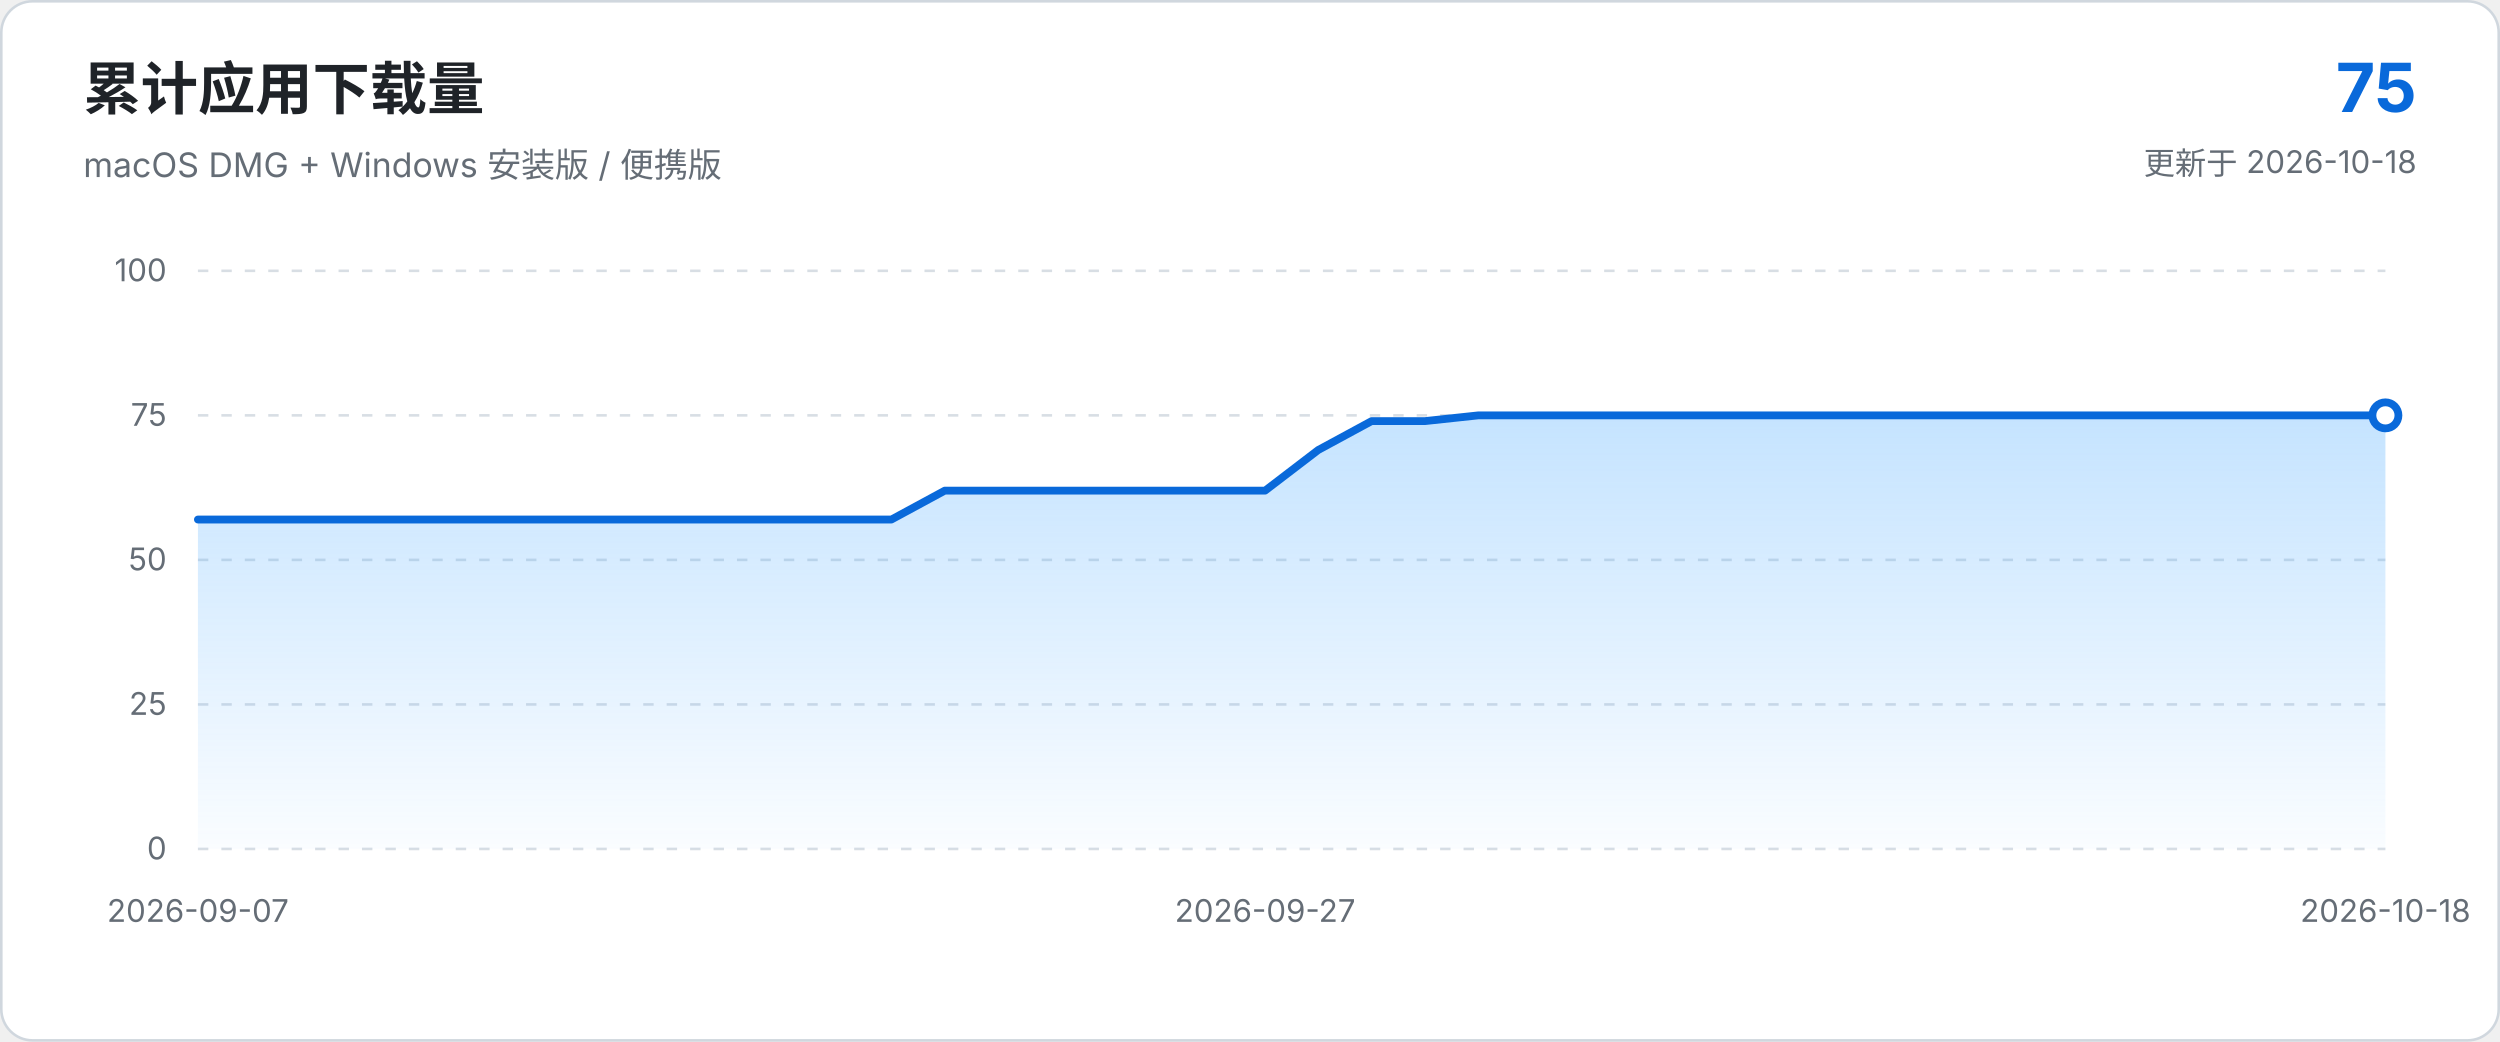
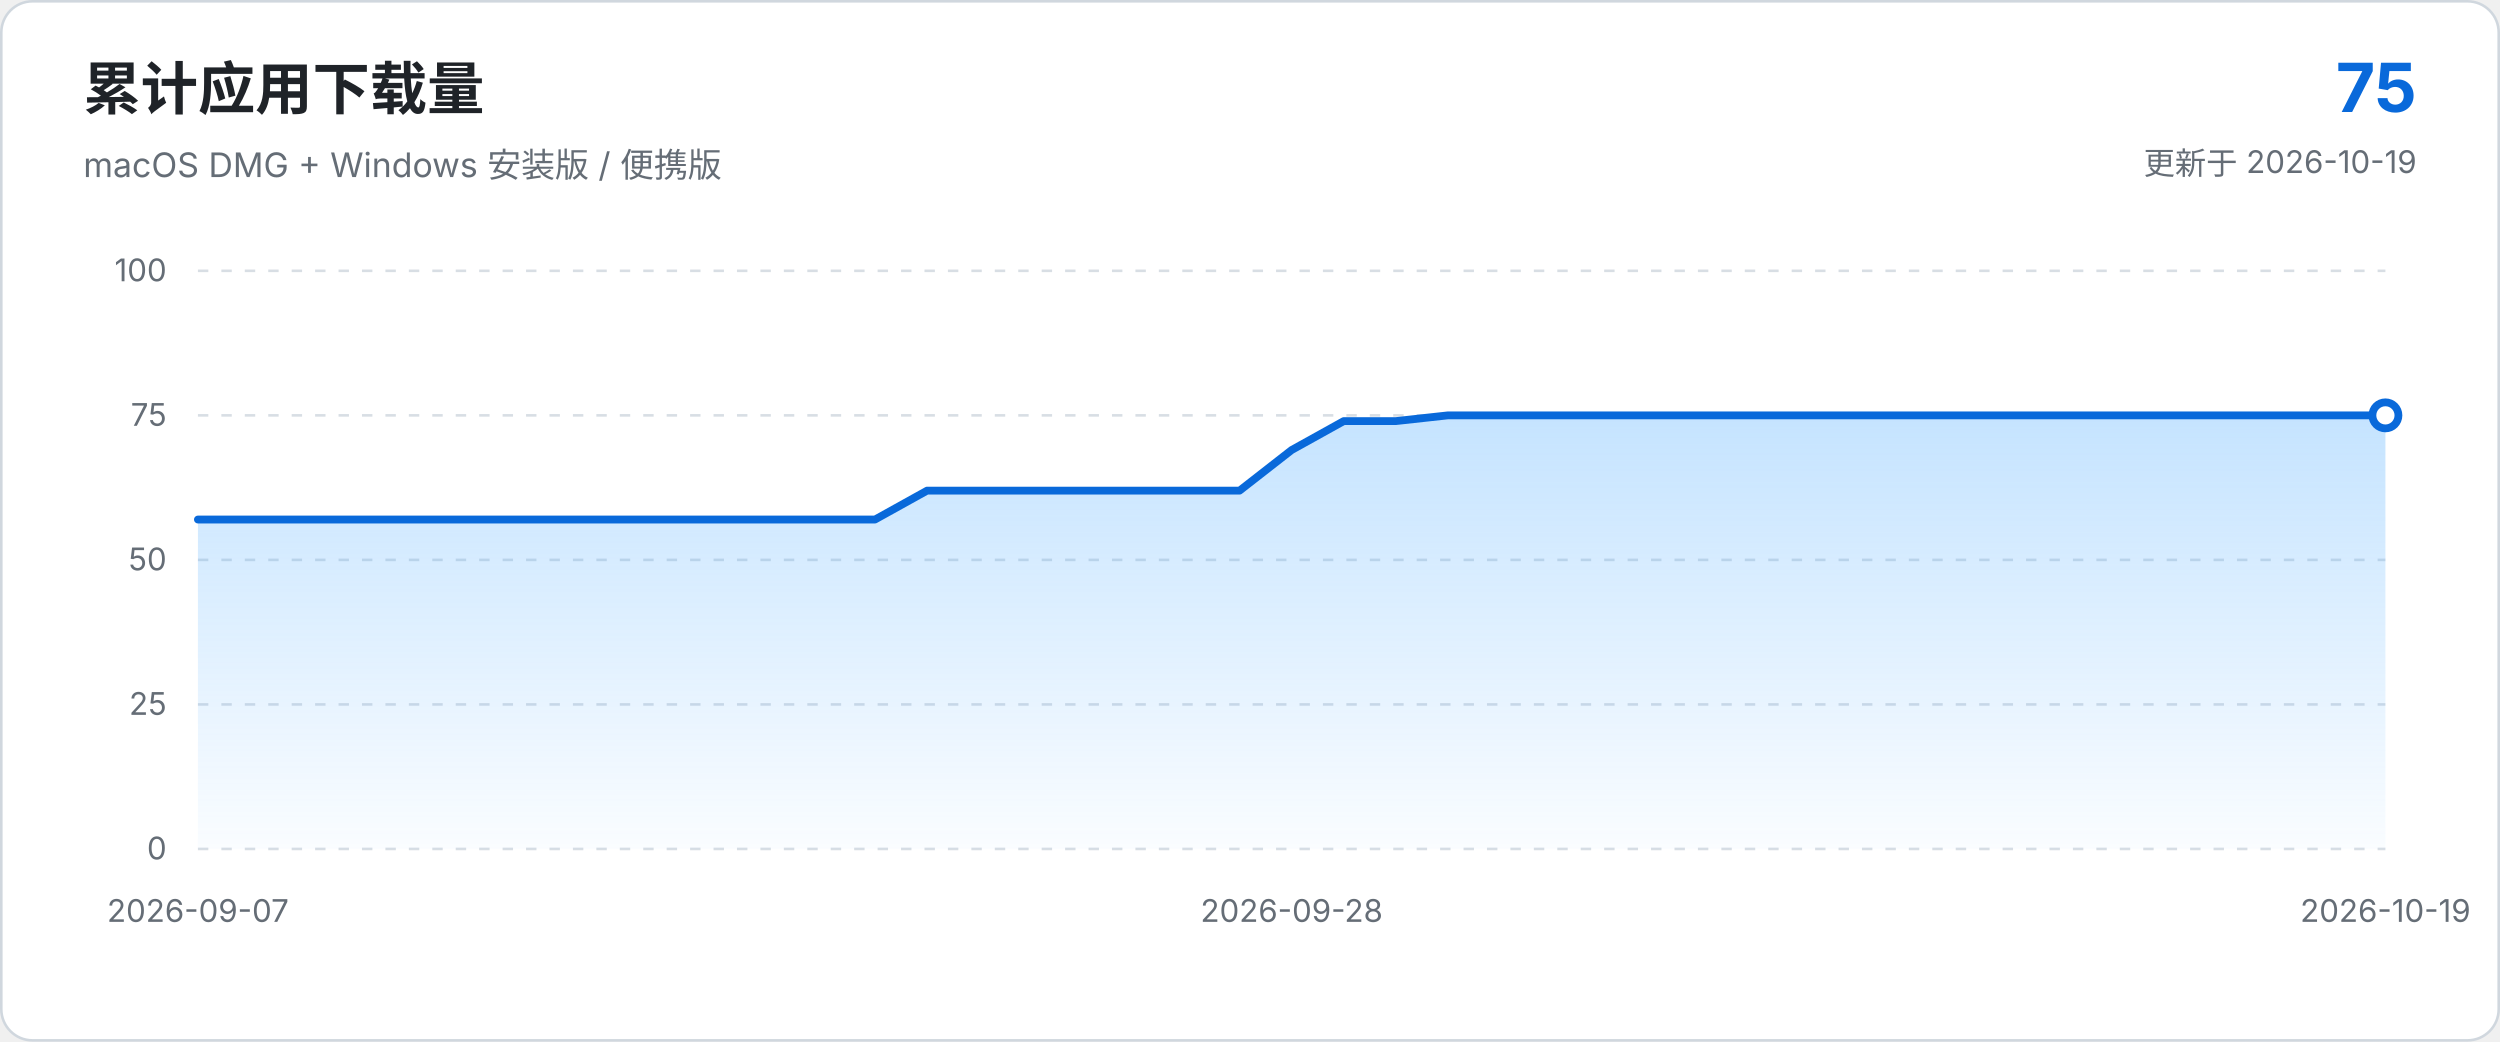
<svg xmlns="http://www.w3.org/2000/svg" viewBox="0 0 960 400" role="img" aria-labelledby="chart-title chart-description">
  <defs>
    <linearGradient id="area-gradient" x1="0" x2="0" y1="0" y2="1">
      <stop offset="0%" stop-color="#54aeff" stop-opacity="0.34" />
      <stop offset="100%" stop-color="#54aeff" stop-opacity="0.03" />
    </linearGradient>
  </defs>
  <style>
    text { font-family: -apple-system, BlinkMacSystemFont, "Segoe UI", sans-serif; }
    .axis { fill: #656d76; font-size: 12px; }
    .grid { stroke: #d8dee4; stroke-width: 1; stroke-dasharray: 4 5; }
  </style>
  <rect x="0.5" y="0.5" width="959" height="399" rx="12" fill="#ffffff" stroke="#d0d7de" />
  <text x="32" y="42" fill="#1f2328" font-size="22" font-weight="650">累计应用下载量</text>
  <text x="32" y="68" fill="#656d76" font-size="13">macOS DMG + Windows 安装版 / 便携版</text>
  <text x="928" y="43" text-anchor="end" fill="#0969da" font-size="26" font-weight="700">75</text>
-   <text x="928" y="67" text-anchor="end" fill="#656d76" font-size="12">更新于 2026-10-18</text>
+   <text x="928" y="67" text-anchor="end" fill="#656d76" font-size="12">更新于 2026-10-19</text>
  <line x1="76.0" y1="326.0" x2="916.0" y2="326.0" class="grid" />
  <text x="64.0" y="330.0" text-anchor="end" class="axis">0</text>
  <line x1="76.0" y1="270.5" x2="916.0" y2="270.5" class="grid" />
  <text x="64.0" y="274.5" text-anchor="end" class="axis">25</text>
  <line x1="76.0" y1="215.0" x2="916.0" y2="215.0" class="grid" />
  <text x="64.0" y="219.0" text-anchor="end" class="axis">50</text>
  <line x1="76.0" y1="159.5" x2="916.0" y2="159.5" class="grid" />
  <text x="64.0" y="163.5" text-anchor="end" class="axis">75</text>
  <line x1="76.0" y1="104.0" x2="916.0" y2="104.0" class="grid" />
  <text x="64.0" y="108.0" text-anchor="end" class="axis">100</text>
-   <path d="M 76.0 326.0 L 76.0 199.5 L 96.5 199.5 L 117.0 199.5 L 137.5 199.5 L 158.0 199.5 L 178.4 199.5 L 198.9 199.5 L 219.4 199.5 L 239.9 199.5 L 260.4 199.5 L 280.9 199.5 L 301.4 199.5 L 321.9 199.5 L 342.3 199.5 L 362.8 188.4 L 383.3 188.4 L 403.8 188.4 L 424.3 188.4 L 444.8 188.4 L 465.3 188.4 L 485.8 188.4 L 506.2 172.8 L 526.7 161.7 L 547.2 161.7 L 567.7 159.5 L 588.2 159.5 L 608.7 159.5 L 629.2 159.5 L 649.7 159.5 L 670.1 159.5 L 690.6 159.5 L 711.1 159.5 L 731.6 159.5 L 752.1 159.5 L 772.6 159.5 L 793.1 159.5 L 813.6 159.5 L 834.0 159.5 L 854.5 159.5 L 875.0 159.5 L 895.5 159.5 L 916.0 159.5 L 916.0 326.0 Z" fill="url(#area-gradient)" />
-   <path d="M 76.0 199.5 L 96.5 199.5 L 117.0 199.5 L 137.5 199.5 L 158.0 199.5 L 178.4 199.5 L 198.9 199.5 L 219.4 199.5 L 239.9 199.5 L 260.4 199.5 L 280.9 199.5 L 301.4 199.5 L 321.9 199.5 L 342.3 199.5 L 362.8 188.4 L 383.3 188.4 L 403.8 188.4 L 424.3 188.4 L 444.8 188.4 L 465.3 188.4 L 485.8 188.4 L 506.2 172.8 L 526.7 161.7 L 547.2 161.7 L 567.7 159.5 L 588.2 159.5 L 608.7 159.5 L 629.2 159.5 L 649.7 159.5 L 670.1 159.5 L 690.6 159.5 L 711.1 159.5 L 731.6 159.5 L 752.1 159.5 L 772.6 159.5 L 793.1 159.5 L 813.6 159.5 L 834.0 159.5 L 854.5 159.5 L 875.0 159.5 L 895.5 159.5 L 916.0 159.5" fill="none" stroke="#0969da" stroke-width="3" stroke-linecap="round" stroke-linejoin="round" />
+   <path d="M 76.0 326.0 L 76.0 199.5 L 96.0 199.5 L 116.0 199.5 L 136.0 199.5 L 156.0 199.5 L 176.0 199.5 L 196.0 199.5 L 216.0 199.5 L 236.0 199.5 L 256.0 199.5 L 276.0 199.5 L 296.0 199.5 L 316.0 199.5 L 336.0 199.5 L 356.0 188.4 L 376.0 188.4 L 396.0 188.4 L 416.0 188.4 L 436.0 188.4 L 456.0 188.4 L 476.0 188.4 L 496.0 172.8 L 516.0 161.7 L 536.0 161.7 L 556.0 159.5 L 576.0 159.5 L 596.0 159.5 L 616.0 159.5 L 636.0 159.5 L 656.0 159.5 L 676.0 159.5 L 696.0 159.5 L 716.0 159.5 L 736.0 159.5 L 756.0 159.5 L 776.0 159.5 L 796.0 159.5 L 816.0 159.5 L 836.0 159.5 L 856.0 159.5 L 876.0 159.5 L 896.0 159.5 L 916.0 159.5 L 916.0 326.0 Z" fill="url(#area-gradient)" />
+   <path d="M 76.0 199.5 L 96.0 199.5 L 116.0 199.5 L 136.0 199.5 L 156.0 199.5 L 176.0 199.5 L 196.0 199.5 L 216.0 199.5 L 236.0 199.5 L 256.0 199.5 L 276.0 199.5 L 296.0 199.5 L 316.0 199.5 L 336.0 199.5 L 356.0 188.4 L 376.0 188.4 L 396.0 188.4 L 416.0 188.4 L 436.0 188.4 L 456.0 188.4 L 476.0 188.4 L 496.0 172.8 L 516.0 161.7 L 536.0 161.7 L 556.0 159.5 L 576.0 159.5 L 596.0 159.5 L 616.0 159.5 L 636.0 159.5 L 656.0 159.5 L 676.0 159.5 L 696.0 159.5 L 716.0 159.5 L 736.0 159.5 L 756.0 159.5 L 776.0 159.5 L 796.0 159.5 L 816.0 159.5 L 836.0 159.5 L 856.0 159.5 L 876.0 159.5 L 896.0 159.5 L 916.0 159.5" fill="none" stroke="#0969da" stroke-width="3" stroke-linecap="round" stroke-linejoin="round" />
  <circle cx="916.0" cy="159.5" r="5" fill="#ffffff" stroke="#0969da" stroke-width="3" />
  <text x="76.0" y="354.0" text-anchor="middle" class="axis">2026-09-07</text>
-   <text x="485.8" y="354.0" text-anchor="middle" class="axis">2026-09-27</text>
-   <text x="916.0" y="354.0" text-anchor="middle" class="axis">2026-10-18</text>
+   <text x="496.0" y="354.0" text-anchor="middle" class="axis">2026-09-28</text>
+   <text x="916.0" y="354.0" text-anchor="middle" class="axis">2026-10-19</text>
</svg>
